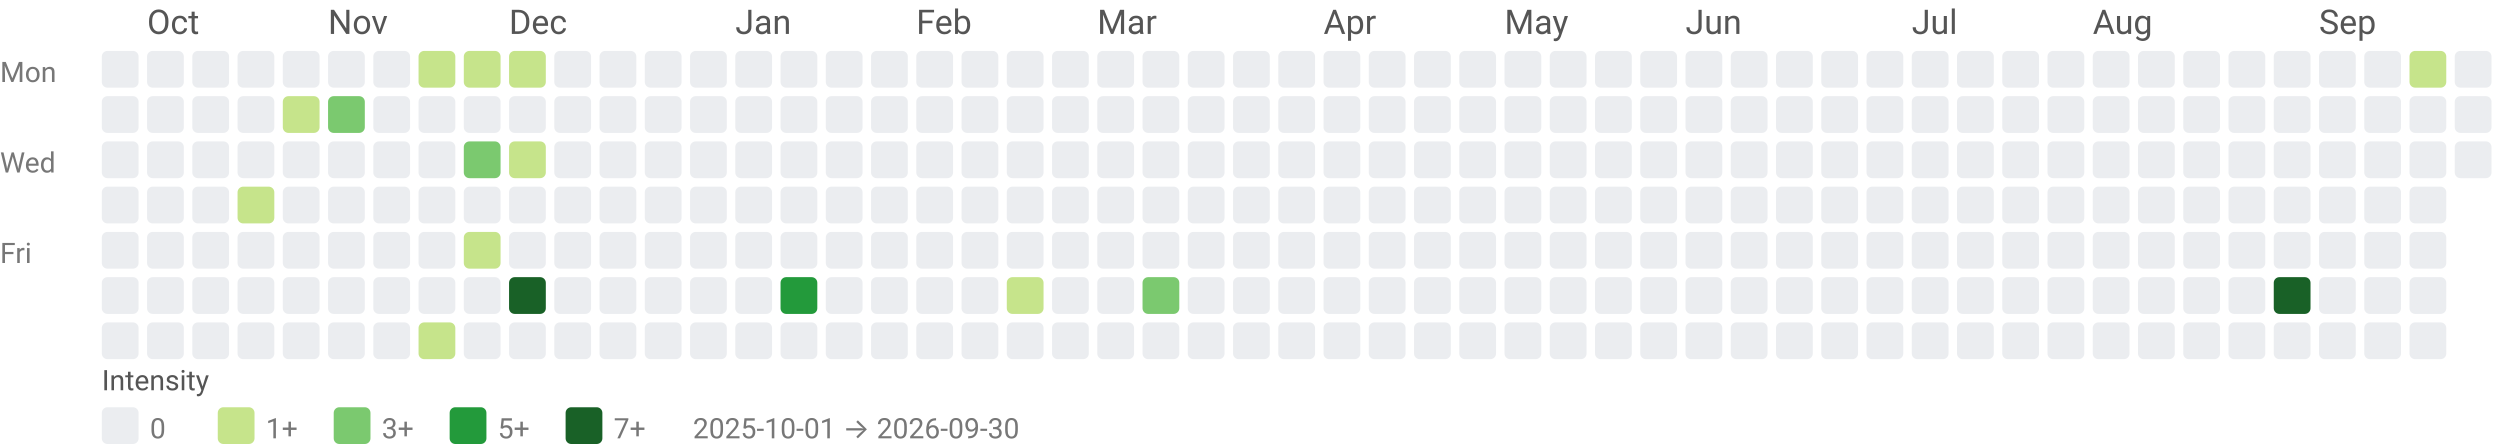
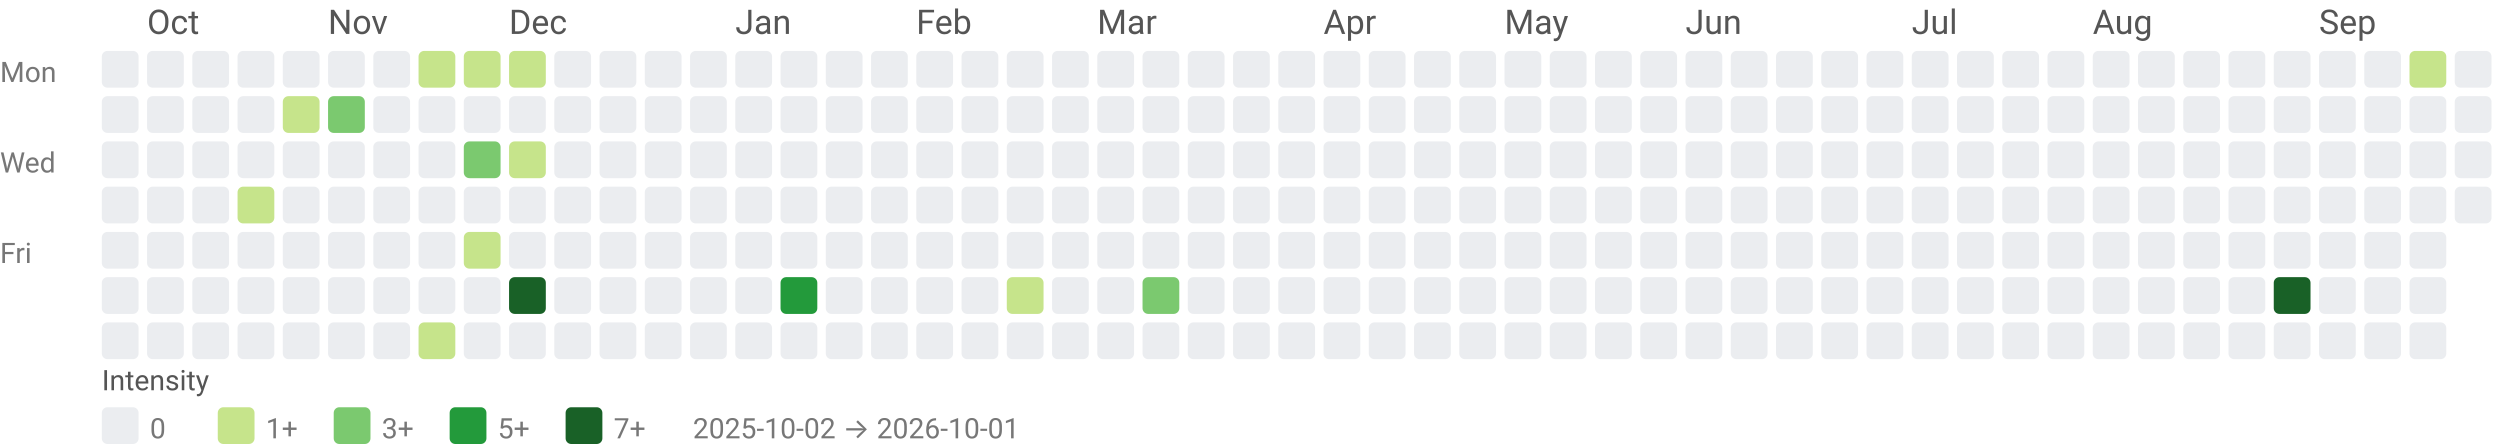
<svg xmlns="http://www.w3.org/2000/svg" width="884" height="158" viewBox="0 0 884 158" role="img" aria-labelledby="title desc">
  <style>text{font-family:system-ui,-apple-system, Segoe UI, Roboto, Ubuntu, Cantarell, Noto Sans, sans-serif;}</style>
  <text x="52" y="12" fill="#555">Oct</text>
  <text x="116" y="12" fill="#555">Nov</text>
  <text x="180" y="12" fill="#555">Dec</text>
  <text x="260" y="12" fill="#555">Jan</text>
  <text x="324" y="12" fill="#555">Feb</text>
  <text x="388" y="12" fill="#555">Mar</text>
  <text x="468" y="12" fill="#555">Apr</text>
  <text x="532" y="12" fill="#555">May</text>
  <text x="596" y="12" fill="#555">Jun</text>
  <text x="676" y="12" fill="#555">Jul</text>
  <text x="740" y="12" fill="#555">Aug</text>
  <text x="820" y="12" fill="#555">Sep</text>
  <text x="0" y="29" font-size="10" fill="#777">Mon</text>
  <text x="0" y="61" font-size="10" fill="#777">Wed</text>
  <text x="0" y="93" font-size="10" fill="#777">Fri</text>
  <rect x="36" y="18" width="13" height="13" rx="2" ry="2" fill="#ebedf0" />
  <rect x="36" y="34" width="13" height="13" rx="2" ry="2" fill="#ebedf0" />
  <rect x="36" y="50" width="13" height="13" rx="2" ry="2" fill="#ebedf0" />
  <rect x="36" y="66" width="13" height="13" rx="2" ry="2" fill="#ebedf0" />
  <rect x="36" y="82" width="13" height="13" rx="2" ry="2" fill="#ebedf0" />
  <rect x="36" y="98" width="13" height="13" rx="2" ry="2" fill="#ebedf0" />
  <rect x="36" y="114" width="13" height="13" rx="2" ry="2" fill="#ebedf0" />
  <rect x="52" y="18" width="13" height="13" rx="2" ry="2" fill="#ebedf0" />
  <rect x="52" y="34" width="13" height="13" rx="2" ry="2" fill="#ebedf0" />
  <rect x="52" y="50" width="13" height="13" rx="2" ry="2" fill="#ebedf0" />
  <rect x="52" y="66" width="13" height="13" rx="2" ry="2" fill="#ebedf0" />
  <rect x="52" y="82" width="13" height="13" rx="2" ry="2" fill="#ebedf0" />
  <rect x="52" y="98" width="13" height="13" rx="2" ry="2" fill="#ebedf0" />
  <rect x="52" y="114" width="13" height="13" rx="2" ry="2" fill="#ebedf0" />
  <rect x="68" y="18" width="13" height="13" rx="2" ry="2" fill="#ebedf0" />
  <rect x="68" y="34" width="13" height="13" rx="2" ry="2" fill="#ebedf0" />
  <rect x="68" y="50" width="13" height="13" rx="2" ry="2" fill="#ebedf0" />
  <rect x="68" y="66" width="13" height="13" rx="2" ry="2" fill="#ebedf0" />
  <rect x="68" y="82" width="13" height="13" rx="2" ry="2" fill="#ebedf0" />
  <rect x="68" y="98" width="13" height="13" rx="2" ry="2" fill="#ebedf0" />
  <rect x="68" y="114" width="13" height="13" rx="2" ry="2" fill="#ebedf0" />
  <rect x="84" y="18" width="13" height="13" rx="2" ry="2" fill="#ebedf0" />
  <rect x="84" y="34" width="13" height="13" rx="2" ry="2" fill="#ebedf0" />
  <rect x="84" y="50" width="13" height="13" rx="2" ry="2" fill="#ebedf0" />
  <rect x="84" y="66" width="13" height="13" rx="2" ry="2" fill="#c6e48b" />
  <rect x="84" y="82" width="13" height="13" rx="2" ry="2" fill="#ebedf0" />
  <rect x="84" y="98" width="13" height="13" rx="2" ry="2" fill="#ebedf0" />
  <rect x="84" y="114" width="13" height="13" rx="2" ry="2" fill="#ebedf0" />
  <rect x="100" y="18" width="13" height="13" rx="2" ry="2" fill="#ebedf0" />
  <rect x="100" y="34" width="13" height="13" rx="2" ry="2" fill="#c6e48b" />
  <rect x="100" y="50" width="13" height="13" rx="2" ry="2" fill="#ebedf0" />
  <rect x="100" y="66" width="13" height="13" rx="2" ry="2" fill="#ebedf0" />
  <rect x="100" y="82" width="13" height="13" rx="2" ry="2" fill="#ebedf0" />
  <rect x="100" y="98" width="13" height="13" rx="2" ry="2" fill="#ebedf0" />
  <rect x="100" y="114" width="13" height="13" rx="2" ry="2" fill="#ebedf0" />
  <rect x="116" y="18" width="13" height="13" rx="2" ry="2" fill="#ebedf0" />
  <rect x="116" y="34" width="13" height="13" rx="2" ry="2" fill="#7bc96f" />
  <rect x="116" y="50" width="13" height="13" rx="2" ry="2" fill="#ebedf0" />
  <rect x="116" y="66" width="13" height="13" rx="2" ry="2" fill="#ebedf0" />
  <rect x="116" y="82" width="13" height="13" rx="2" ry="2" fill="#ebedf0" />
  <rect x="116" y="98" width="13" height="13" rx="2" ry="2" fill="#ebedf0" />
  <rect x="116" y="114" width="13" height="13" rx="2" ry="2" fill="#ebedf0" />
  <rect x="132" y="18" width="13" height="13" rx="2" ry="2" fill="#ebedf0" />
  <rect x="132" y="34" width="13" height="13" rx="2" ry="2" fill="#ebedf0" />
  <rect x="132" y="50" width="13" height="13" rx="2" ry="2" fill="#ebedf0" />
  <rect x="132" y="66" width="13" height="13" rx="2" ry="2" fill="#ebedf0" />
  <rect x="132" y="82" width="13" height="13" rx="2" ry="2" fill="#ebedf0" />
  <rect x="132" y="98" width="13" height="13" rx="2" ry="2" fill="#ebedf0" />
  <rect x="132" y="114" width="13" height="13" rx="2" ry="2" fill="#ebedf0" />
  <rect x="148" y="18" width="13" height="13" rx="2" ry="2" fill="#c6e48b" />
  <rect x="148" y="34" width="13" height="13" rx="2" ry="2" fill="#ebedf0" />
  <rect x="148" y="50" width="13" height="13" rx="2" ry="2" fill="#ebedf0" />
  <rect x="148" y="66" width="13" height="13" rx="2" ry="2" fill="#ebedf0" />
  <rect x="148" y="82" width="13" height="13" rx="2" ry="2" fill="#ebedf0" />
  <rect x="148" y="98" width="13" height="13" rx="2" ry="2" fill="#ebedf0" />
  <rect x="148" y="114" width="13" height="13" rx="2" ry="2" fill="#c6e48b" />
  <rect x="164" y="18" width="13" height="13" rx="2" ry="2" fill="#c6e48b" />
  <rect x="164" y="34" width="13" height="13" rx="2" ry="2" fill="#ebedf0" />
  <rect x="164" y="50" width="13" height="13" rx="2" ry="2" fill="#7bc96f" />
  <rect x="164" y="66" width="13" height="13" rx="2" ry="2" fill="#ebedf0" />
  <rect x="164" y="82" width="13" height="13" rx="2" ry="2" fill="#c6e48b" />
  <rect x="164" y="98" width="13" height="13" rx="2" ry="2" fill="#ebedf0" />
  <rect x="164" y="114" width="13" height="13" rx="2" ry="2" fill="#ebedf0" />
  <rect x="180" y="18" width="13" height="13" rx="2" ry="2" fill="#c6e48b" />
  <rect x="180" y="34" width="13" height="13" rx="2" ry="2" fill="#ebedf0" />
  <rect x="180" y="50" width="13" height="13" rx="2" ry="2" fill="#c6e48b" />
  <rect x="180" y="66" width="13" height="13" rx="2" ry="2" fill="#ebedf0" />
  <rect x="180" y="82" width="13" height="13" rx="2" ry="2" fill="#ebedf0" />
  <rect x="180" y="98" width="13" height="13" rx="2" ry="2" fill="#196127" />
  <rect x="180" y="114" width="13" height="13" rx="2" ry="2" fill="#ebedf0" />
  <rect x="196" y="18" width="13" height="13" rx="2" ry="2" fill="#ebedf0" />
  <rect x="196" y="34" width="13" height="13" rx="2" ry="2" fill="#ebedf0" />
  <rect x="196" y="50" width="13" height="13" rx="2" ry="2" fill="#ebedf0" />
  <rect x="196" y="66" width="13" height="13" rx="2" ry="2" fill="#ebedf0" />
  <rect x="196" y="82" width="13" height="13" rx="2" ry="2" fill="#ebedf0" />
  <rect x="196" y="98" width="13" height="13" rx="2" ry="2" fill="#ebedf0" />
  <rect x="196" y="114" width="13" height="13" rx="2" ry="2" fill="#ebedf0" />
  <rect x="212" y="18" width="13" height="13" rx="2" ry="2" fill="#ebedf0" />
  <rect x="212" y="34" width="13" height="13" rx="2" ry="2" fill="#ebedf0" />
  <rect x="212" y="50" width="13" height="13" rx="2" ry="2" fill="#ebedf0" />
  <rect x="212" y="66" width="13" height="13" rx="2" ry="2" fill="#ebedf0" />
  <rect x="212" y="82" width="13" height="13" rx="2" ry="2" fill="#ebedf0" />
  <rect x="212" y="98" width="13" height="13" rx="2" ry="2" fill="#ebedf0" />
  <rect x="212" y="114" width="13" height="13" rx="2" ry="2" fill="#ebedf0" />
  <rect x="228" y="18" width="13" height="13" rx="2" ry="2" fill="#ebedf0" />
  <rect x="228" y="34" width="13" height="13" rx="2" ry="2" fill="#ebedf0" />
  <rect x="228" y="50" width="13" height="13" rx="2" ry="2" fill="#ebedf0" />
  <rect x="228" y="66" width="13" height="13" rx="2" ry="2" fill="#ebedf0" />
  <rect x="228" y="82" width="13" height="13" rx="2" ry="2" fill="#ebedf0" />
  <rect x="228" y="98" width="13" height="13" rx="2" ry="2" fill="#ebedf0" />
  <rect x="228" y="114" width="13" height="13" rx="2" ry="2" fill="#ebedf0" />
  <rect x="244" y="18" width="13" height="13" rx="2" ry="2" fill="#ebedf0" />
  <rect x="244" y="34" width="13" height="13" rx="2" ry="2" fill="#ebedf0" />
  <rect x="244" y="50" width="13" height="13" rx="2" ry="2" fill="#ebedf0" />
  <rect x="244" y="66" width="13" height="13" rx="2" ry="2" fill="#ebedf0" />
  <rect x="244" y="82" width="13" height="13" rx="2" ry="2" fill="#ebedf0" />
  <rect x="244" y="98" width="13" height="13" rx="2" ry="2" fill="#ebedf0" />
  <rect x="244" y="114" width="13" height="13" rx="2" ry="2" fill="#ebedf0" />
  <rect x="260" y="18" width="13" height="13" rx="2" ry="2" fill="#ebedf0" />
  <rect x="260" y="34" width="13" height="13" rx="2" ry="2" fill="#ebedf0" />
  <rect x="260" y="50" width="13" height="13" rx="2" ry="2" fill="#ebedf0" />
  <rect x="260" y="66" width="13" height="13" rx="2" ry="2" fill="#ebedf0" />
  <rect x="260" y="82" width="13" height="13" rx="2" ry="2" fill="#ebedf0" />
  <rect x="260" y="98" width="13" height="13" rx="2" ry="2" fill="#ebedf0" />
  <rect x="260" y="114" width="13" height="13" rx="2" ry="2" fill="#ebedf0" />
  <rect x="276" y="18" width="13" height="13" rx="2" ry="2" fill="#ebedf0" />
  <rect x="276" y="34" width="13" height="13" rx="2" ry="2" fill="#ebedf0" />
  <rect x="276" y="50" width="13" height="13" rx="2" ry="2" fill="#ebedf0" />
  <rect x="276" y="66" width="13" height="13" rx="2" ry="2" fill="#ebedf0" />
  <rect x="276" y="82" width="13" height="13" rx="2" ry="2" fill="#ebedf0" />
  <rect x="276" y="98" width="13" height="13" rx="2" ry="2" fill="#239a3b" />
  <rect x="276" y="114" width="13" height="13" rx="2" ry="2" fill="#ebedf0" />
  <rect x="292" y="18" width="13" height="13" rx="2" ry="2" fill="#ebedf0" />
  <rect x="292" y="34" width="13" height="13" rx="2" ry="2" fill="#ebedf0" />
  <rect x="292" y="50" width="13" height="13" rx="2" ry="2" fill="#ebedf0" />
  <rect x="292" y="66" width="13" height="13" rx="2" ry="2" fill="#ebedf0" />
  <rect x="292" y="82" width="13" height="13" rx="2" ry="2" fill="#ebedf0" />
  <rect x="292" y="98" width="13" height="13" rx="2" ry="2" fill="#ebedf0" />
  <rect x="292" y="114" width="13" height="13" rx="2" ry="2" fill="#ebedf0" />
  <rect x="308" y="18" width="13" height="13" rx="2" ry="2" fill="#ebedf0" />
  <rect x="308" y="34" width="13" height="13" rx="2" ry="2" fill="#ebedf0" />
  <rect x="308" y="50" width="13" height="13" rx="2" ry="2" fill="#ebedf0" />
  <rect x="308" y="66" width="13" height="13" rx="2" ry="2" fill="#ebedf0" />
  <rect x="308" y="82" width="13" height="13" rx="2" ry="2" fill="#ebedf0" />
  <rect x="308" y="98" width="13" height="13" rx="2" ry="2" fill="#ebedf0" />
  <rect x="308" y="114" width="13" height="13" rx="2" ry="2" fill="#ebedf0" />
  <rect x="324" y="18" width="13" height="13" rx="2" ry="2" fill="#ebedf0" />
  <rect x="324" y="34" width="13" height="13" rx="2" ry="2" fill="#ebedf0" />
  <rect x="324" y="50" width="13" height="13" rx="2" ry="2" fill="#ebedf0" />
  <rect x="324" y="66" width="13" height="13" rx="2" ry="2" fill="#ebedf0" />
  <rect x="324" y="82" width="13" height="13" rx="2" ry="2" fill="#ebedf0" />
  <rect x="324" y="98" width="13" height="13" rx="2" ry="2" fill="#ebedf0" />
  <rect x="324" y="114" width="13" height="13" rx="2" ry="2" fill="#ebedf0" />
  <rect x="340" y="18" width="13" height="13" rx="2" ry="2" fill="#ebedf0" />
  <rect x="340" y="34" width="13" height="13" rx="2" ry="2" fill="#ebedf0" />
  <rect x="340" y="50" width="13" height="13" rx="2" ry="2" fill="#ebedf0" />
  <rect x="340" y="66" width="13" height="13" rx="2" ry="2" fill="#ebedf0" />
  <rect x="340" y="82" width="13" height="13" rx="2" ry="2" fill="#ebedf0" />
  <rect x="340" y="98" width="13" height="13" rx="2" ry="2" fill="#ebedf0" />
  <rect x="340" y="114" width="13" height="13" rx="2" ry="2" fill="#ebedf0" />
  <rect x="356" y="18" width="13" height="13" rx="2" ry="2" fill="#ebedf0" />
  <rect x="356" y="34" width="13" height="13" rx="2" ry="2" fill="#ebedf0" />
  <rect x="356" y="50" width="13" height="13" rx="2" ry="2" fill="#ebedf0" />
  <rect x="356" y="66" width="13" height="13" rx="2" ry="2" fill="#ebedf0" />
  <rect x="356" y="82" width="13" height="13" rx="2" ry="2" fill="#ebedf0" />
  <rect x="356" y="98" width="13" height="13" rx="2" ry="2" fill="#c6e48b" />
  <rect x="356" y="114" width="13" height="13" rx="2" ry="2" fill="#ebedf0" />
  <rect x="372" y="18" width="13" height="13" rx="2" ry="2" fill="#ebedf0" />
  <rect x="372" y="34" width="13" height="13" rx="2" ry="2" fill="#ebedf0" />
  <rect x="372" y="50" width="13" height="13" rx="2" ry="2" fill="#ebedf0" />
  <rect x="372" y="66" width="13" height="13" rx="2" ry="2" fill="#ebedf0" />
  <rect x="372" y="82" width="13" height="13" rx="2" ry="2" fill="#ebedf0" />
  <rect x="372" y="98" width="13" height="13" rx="2" ry="2" fill="#ebedf0" />
  <rect x="372" y="114" width="13" height="13" rx="2" ry="2" fill="#ebedf0" />
  <rect x="388" y="18" width="13" height="13" rx="2" ry="2" fill="#ebedf0" />
  <rect x="388" y="34" width="13" height="13" rx="2" ry="2" fill="#ebedf0" />
  <rect x="388" y="50" width="13" height="13" rx="2" ry="2" fill="#ebedf0" />
  <rect x="388" y="66" width="13" height="13" rx="2" ry="2" fill="#ebedf0" />
  <rect x="388" y="82" width="13" height="13" rx="2" ry="2" fill="#ebedf0" />
  <rect x="388" y="98" width="13" height="13" rx="2" ry="2" fill="#ebedf0" />
  <rect x="388" y="114" width="13" height="13" rx="2" ry="2" fill="#ebedf0" />
  <rect x="404" y="18" width="13" height="13" rx="2" ry="2" fill="#ebedf0" />
  <rect x="404" y="34" width="13" height="13" rx="2" ry="2" fill="#ebedf0" />
  <rect x="404" y="50" width="13" height="13" rx="2" ry="2" fill="#ebedf0" />
  <rect x="404" y="66" width="13" height="13" rx="2" ry="2" fill="#ebedf0" />
  <rect x="404" y="82" width="13" height="13" rx="2" ry="2" fill="#ebedf0" />
  <rect x="404" y="98" width="13" height="13" rx="2" ry="2" fill="#7bc96f" />
  <rect x="404" y="114" width="13" height="13" rx="2" ry="2" fill="#ebedf0" />
  <rect x="420" y="18" width="13" height="13" rx="2" ry="2" fill="#ebedf0" />
  <rect x="420" y="34" width="13" height="13" rx="2" ry="2" fill="#ebedf0" />
  <rect x="420" y="50" width="13" height="13" rx="2" ry="2" fill="#ebedf0" />
  <rect x="420" y="66" width="13" height="13" rx="2" ry="2" fill="#ebedf0" />
  <rect x="420" y="82" width="13" height="13" rx="2" ry="2" fill="#ebedf0" />
  <rect x="420" y="98" width="13" height="13" rx="2" ry="2" fill="#ebedf0" />
  <rect x="420" y="114" width="13" height="13" rx="2" ry="2" fill="#ebedf0" />
  <rect x="436" y="18" width="13" height="13" rx="2" ry="2" fill="#ebedf0" />
  <rect x="436" y="34" width="13" height="13" rx="2" ry="2" fill="#ebedf0" />
  <rect x="436" y="50" width="13" height="13" rx="2" ry="2" fill="#ebedf0" />
  <rect x="436" y="66" width="13" height="13" rx="2" ry="2" fill="#ebedf0" />
  <rect x="436" y="82" width="13" height="13" rx="2" ry="2" fill="#ebedf0" />
  <rect x="436" y="98" width="13" height="13" rx="2" ry="2" fill="#ebedf0" />
  <rect x="436" y="114" width="13" height="13" rx="2" ry="2" fill="#ebedf0" />
  <rect x="452" y="18" width="13" height="13" rx="2" ry="2" fill="#ebedf0" />
  <rect x="452" y="34" width="13" height="13" rx="2" ry="2" fill="#ebedf0" />
  <rect x="452" y="50" width="13" height="13" rx="2" ry="2" fill="#ebedf0" />
  <rect x="452" y="66" width="13" height="13" rx="2" ry="2" fill="#ebedf0" />
  <rect x="452" y="82" width="13" height="13" rx="2" ry="2" fill="#ebedf0" />
  <rect x="452" y="98" width="13" height="13" rx="2" ry="2" fill="#ebedf0" />
  <rect x="452" y="114" width="13" height="13" rx="2" ry="2" fill="#ebedf0" />
  <rect x="468" y="18" width="13" height="13" rx="2" ry="2" fill="#ebedf0" />
  <rect x="468" y="34" width="13" height="13" rx="2" ry="2" fill="#ebedf0" />
  <rect x="468" y="50" width="13" height="13" rx="2" ry="2" fill="#ebedf0" />
  <rect x="468" y="66" width="13" height="13" rx="2" ry="2" fill="#ebedf0" />
  <rect x="468" y="82" width="13" height="13" rx="2" ry="2" fill="#ebedf0" />
  <rect x="468" y="98" width="13" height="13" rx="2" ry="2" fill="#ebedf0" />
  <rect x="468" y="114" width="13" height="13" rx="2" ry="2" fill="#ebedf0" />
  <rect x="484" y="18" width="13" height="13" rx="2" ry="2" fill="#ebedf0" />
  <rect x="484" y="34" width="13" height="13" rx="2" ry="2" fill="#ebedf0" />
  <rect x="484" y="50" width="13" height="13" rx="2" ry="2" fill="#ebedf0" />
  <rect x="484" y="66" width="13" height="13" rx="2" ry="2" fill="#ebedf0" />
  <rect x="484" y="82" width="13" height="13" rx="2" ry="2" fill="#ebedf0" />
  <rect x="484" y="98" width="13" height="13" rx="2" ry="2" fill="#ebedf0" />
  <rect x="484" y="114" width="13" height="13" rx="2" ry="2" fill="#ebedf0" />
  <rect x="500" y="18" width="13" height="13" rx="2" ry="2" fill="#ebedf0" />
  <rect x="500" y="34" width="13" height="13" rx="2" ry="2" fill="#ebedf0" />
  <rect x="500" y="50" width="13" height="13" rx="2" ry="2" fill="#ebedf0" />
  <rect x="500" y="66" width="13" height="13" rx="2" ry="2" fill="#ebedf0" />
  <rect x="500" y="82" width="13" height="13" rx="2" ry="2" fill="#ebedf0" />
  <rect x="500" y="98" width="13" height="13" rx="2" ry="2" fill="#ebedf0" />
  <rect x="500" y="114" width="13" height="13" rx="2" ry="2" fill="#ebedf0" />
  <rect x="516" y="18" width="13" height="13" rx="2" ry="2" fill="#ebedf0" />
  <rect x="516" y="34" width="13" height="13" rx="2" ry="2" fill="#ebedf0" />
  <rect x="516" y="50" width="13" height="13" rx="2" ry="2" fill="#ebedf0" />
  <rect x="516" y="66" width="13" height="13" rx="2" ry="2" fill="#ebedf0" />
  <rect x="516" y="82" width="13" height="13" rx="2" ry="2" fill="#ebedf0" />
  <rect x="516" y="98" width="13" height="13" rx="2" ry="2" fill="#ebedf0" />
  <rect x="516" y="114" width="13" height="13" rx="2" ry="2" fill="#ebedf0" />
  <rect x="532" y="18" width="13" height="13" rx="2" ry="2" fill="#ebedf0" />
  <rect x="532" y="34" width="13" height="13" rx="2" ry="2" fill="#ebedf0" />
  <rect x="532" y="50" width="13" height="13" rx="2" ry="2" fill="#ebedf0" />
  <rect x="532" y="66" width="13" height="13" rx="2" ry="2" fill="#ebedf0" />
  <rect x="532" y="82" width="13" height="13" rx="2" ry="2" fill="#ebedf0" />
  <rect x="532" y="98" width="13" height="13" rx="2" ry="2" fill="#ebedf0" />
  <rect x="532" y="114" width="13" height="13" rx="2" ry="2" fill="#ebedf0" />
  <rect x="548" y="18" width="13" height="13" rx="2" ry="2" fill="#ebedf0" />
  <rect x="548" y="34" width="13" height="13" rx="2" ry="2" fill="#ebedf0" />
  <rect x="548" y="50" width="13" height="13" rx="2" ry="2" fill="#ebedf0" />
  <rect x="548" y="66" width="13" height="13" rx="2" ry="2" fill="#ebedf0" />
  <rect x="548" y="82" width="13" height="13" rx="2" ry="2" fill="#ebedf0" />
  <rect x="548" y="98" width="13" height="13" rx="2" ry="2" fill="#ebedf0" />
  <rect x="548" y="114" width="13" height="13" rx="2" ry="2" fill="#ebedf0" />
  <rect x="564" y="18" width="13" height="13" rx="2" ry="2" fill="#ebedf0" />
  <rect x="564" y="34" width="13" height="13" rx="2" ry="2" fill="#ebedf0" />
  <rect x="564" y="50" width="13" height="13" rx="2" ry="2" fill="#ebedf0" />
  <rect x="564" y="66" width="13" height="13" rx="2" ry="2" fill="#ebedf0" />
  <rect x="564" y="82" width="13" height="13" rx="2" ry="2" fill="#ebedf0" />
  <rect x="564" y="98" width="13" height="13" rx="2" ry="2" fill="#ebedf0" />
  <rect x="564" y="114" width="13" height="13" rx="2" ry="2" fill="#ebedf0" />
  <rect x="580" y="18" width="13" height="13" rx="2" ry="2" fill="#ebedf0" />
  <rect x="580" y="34" width="13" height="13" rx="2" ry="2" fill="#ebedf0" />
  <rect x="580" y="50" width="13" height="13" rx="2" ry="2" fill="#ebedf0" />
  <rect x="580" y="66" width="13" height="13" rx="2" ry="2" fill="#ebedf0" />
  <rect x="580" y="82" width="13" height="13" rx="2" ry="2" fill="#ebedf0" />
  <rect x="580" y="98" width="13" height="13" rx="2" ry="2" fill="#ebedf0" />
  <rect x="580" y="114" width="13" height="13" rx="2" ry="2" fill="#ebedf0" />
  <rect x="596" y="18" width="13" height="13" rx="2" ry="2" fill="#ebedf0" />
  <rect x="596" y="34" width="13" height="13" rx="2" ry="2" fill="#ebedf0" />
  <rect x="596" y="50" width="13" height="13" rx="2" ry="2" fill="#ebedf0" />
  <rect x="596" y="66" width="13" height="13" rx="2" ry="2" fill="#ebedf0" />
  <rect x="596" y="82" width="13" height="13" rx="2" ry="2" fill="#ebedf0" />
  <rect x="596" y="98" width="13" height="13" rx="2" ry="2" fill="#ebedf0" />
  <rect x="596" y="114" width="13" height="13" rx="2" ry="2" fill="#ebedf0" />
  <rect x="612" y="18" width="13" height="13" rx="2" ry="2" fill="#ebedf0" />
  <rect x="612" y="34" width="13" height="13" rx="2" ry="2" fill="#ebedf0" />
  <rect x="612" y="50" width="13" height="13" rx="2" ry="2" fill="#ebedf0" />
  <rect x="612" y="66" width="13" height="13" rx="2" ry="2" fill="#ebedf0" />
  <rect x="612" y="82" width="13" height="13" rx="2" ry="2" fill="#ebedf0" />
  <rect x="612" y="98" width="13" height="13" rx="2" ry="2" fill="#ebedf0" />
  <rect x="612" y="114" width="13" height="13" rx="2" ry="2" fill="#ebedf0" />
  <rect x="628" y="18" width="13" height="13" rx="2" ry="2" fill="#ebedf0" />
  <rect x="628" y="34" width="13" height="13" rx="2" ry="2" fill="#ebedf0" />
  <rect x="628" y="50" width="13" height="13" rx="2" ry="2" fill="#ebedf0" />
  <rect x="628" y="66" width="13" height="13" rx="2" ry="2" fill="#ebedf0" />
  <rect x="628" y="82" width="13" height="13" rx="2" ry="2" fill="#ebedf0" />
  <rect x="628" y="98" width="13" height="13" rx="2" ry="2" fill="#ebedf0" />
  <rect x="628" y="114" width="13" height="13" rx="2" ry="2" fill="#ebedf0" />
  <rect x="644" y="18" width="13" height="13" rx="2" ry="2" fill="#ebedf0" />
  <rect x="644" y="34" width="13" height="13" rx="2" ry="2" fill="#ebedf0" />
  <rect x="644" y="50" width="13" height="13" rx="2" ry="2" fill="#ebedf0" />
  <rect x="644" y="66" width="13" height="13" rx="2" ry="2" fill="#ebedf0" />
  <rect x="644" y="82" width="13" height="13" rx="2" ry="2" fill="#ebedf0" />
  <rect x="644" y="98" width="13" height="13" rx="2" ry="2" fill="#ebedf0" />
  <rect x="644" y="114" width="13" height="13" rx="2" ry="2" fill="#ebedf0" />
  <rect x="660" y="18" width="13" height="13" rx="2" ry="2" fill="#ebedf0" />
  <rect x="660" y="34" width="13" height="13" rx="2" ry="2" fill="#ebedf0" />
  <rect x="660" y="50" width="13" height="13" rx="2" ry="2" fill="#ebedf0" />
  <rect x="660" y="66" width="13" height="13" rx="2" ry="2" fill="#ebedf0" />
  <rect x="660" y="82" width="13" height="13" rx="2" ry="2" fill="#ebedf0" />
  <rect x="660" y="98" width="13" height="13" rx="2" ry="2" fill="#ebedf0" />
  <rect x="660" y="114" width="13" height="13" rx="2" ry="2" fill="#ebedf0" />
  <rect x="676" y="18" width="13" height="13" rx="2" ry="2" fill="#ebedf0" />
  <rect x="676" y="34" width="13" height="13" rx="2" ry="2" fill="#ebedf0" />
  <rect x="676" y="50" width="13" height="13" rx="2" ry="2" fill="#ebedf0" />
  <rect x="676" y="66" width="13" height="13" rx="2" ry="2" fill="#ebedf0" />
  <rect x="676" y="82" width="13" height="13" rx="2" ry="2" fill="#ebedf0" />
  <rect x="676" y="98" width="13" height="13" rx="2" ry="2" fill="#ebedf0" />
  <rect x="676" y="114" width="13" height="13" rx="2" ry="2" fill="#ebedf0" />
  <rect x="692" y="18" width="13" height="13" rx="2" ry="2" fill="#ebedf0" />
  <rect x="692" y="34" width="13" height="13" rx="2" ry="2" fill="#ebedf0" />
  <rect x="692" y="50" width="13" height="13" rx="2" ry="2" fill="#ebedf0" />
  <rect x="692" y="66" width="13" height="13" rx="2" ry="2" fill="#ebedf0" />
  <rect x="692" y="82" width="13" height="13" rx="2" ry="2" fill="#ebedf0" />
  <rect x="692" y="98" width="13" height="13" rx="2" ry="2" fill="#ebedf0" />
  <rect x="692" y="114" width="13" height="13" rx="2" ry="2" fill="#ebedf0" />
  <rect x="708" y="18" width="13" height="13" rx="2" ry="2" fill="#ebedf0" />
  <rect x="708" y="34" width="13" height="13" rx="2" ry="2" fill="#ebedf0" />
  <rect x="708" y="50" width="13" height="13" rx="2" ry="2" fill="#ebedf0" />
  <rect x="708" y="66" width="13" height="13" rx="2" ry="2" fill="#ebedf0" />
  <rect x="708" y="82" width="13" height="13" rx="2" ry="2" fill="#ebedf0" />
  <rect x="708" y="98" width="13" height="13" rx="2" ry="2" fill="#ebedf0" />
  <rect x="708" y="114" width="13" height="13" rx="2" ry="2" fill="#ebedf0" />
  <rect x="724" y="18" width="13" height="13" rx="2" ry="2" fill="#ebedf0" />
  <rect x="724" y="34" width="13" height="13" rx="2" ry="2" fill="#ebedf0" />
  <rect x="724" y="50" width="13" height="13" rx="2" ry="2" fill="#ebedf0" />
  <rect x="724" y="66" width="13" height="13" rx="2" ry="2" fill="#ebedf0" />
  <rect x="724" y="82" width="13" height="13" rx="2" ry="2" fill="#ebedf0" />
  <rect x="724" y="98" width="13" height="13" rx="2" ry="2" fill="#ebedf0" />
  <rect x="724" y="114" width="13" height="13" rx="2" ry="2" fill="#ebedf0" />
  <rect x="740" y="18" width="13" height="13" rx="2" ry="2" fill="#ebedf0" />
  <rect x="740" y="34" width="13" height="13" rx="2" ry="2" fill="#ebedf0" />
  <rect x="740" y="50" width="13" height="13" rx="2" ry="2" fill="#ebedf0" />
  <rect x="740" y="66" width="13" height="13" rx="2" ry="2" fill="#ebedf0" />
  <rect x="740" y="82" width="13" height="13" rx="2" ry="2" fill="#ebedf0" />
  <rect x="740" y="98" width="13" height="13" rx="2" ry="2" fill="#ebedf0" />
  <rect x="740" y="114" width="13" height="13" rx="2" ry="2" fill="#ebedf0" />
  <rect x="756" y="18" width="13" height="13" rx="2" ry="2" fill="#ebedf0" />
  <rect x="756" y="34" width="13" height="13" rx="2" ry="2" fill="#ebedf0" />
  <rect x="756" y="50" width="13" height="13" rx="2" ry="2" fill="#ebedf0" />
  <rect x="756" y="66" width="13" height="13" rx="2" ry="2" fill="#ebedf0" />
  <rect x="756" y="82" width="13" height="13" rx="2" ry="2" fill="#ebedf0" />
  <rect x="756" y="98" width="13" height="13" rx="2" ry="2" fill="#ebedf0" />
  <rect x="756" y="114" width="13" height="13" rx="2" ry="2" fill="#ebedf0" />
  <rect x="772" y="18" width="13" height="13" rx="2" ry="2" fill="#ebedf0" />
  <rect x="772" y="34" width="13" height="13" rx="2" ry="2" fill="#ebedf0" />
  <rect x="772" y="50" width="13" height="13" rx="2" ry="2" fill="#ebedf0" />
  <rect x="772" y="66" width="13" height="13" rx="2" ry="2" fill="#ebedf0" />
  <rect x="772" y="82" width="13" height="13" rx="2" ry="2" fill="#ebedf0" />
  <rect x="772" y="98" width="13" height="13" rx="2" ry="2" fill="#ebedf0" />
  <rect x="772" y="114" width="13" height="13" rx="2" ry="2" fill="#ebedf0" />
  <rect x="788" y="18" width="13" height="13" rx="2" ry="2" fill="#ebedf0" />
  <rect x="788" y="34" width="13" height="13" rx="2" ry="2" fill="#ebedf0" />
  <rect x="788" y="50" width="13" height="13" rx="2" ry="2" fill="#ebedf0" />
  <rect x="788" y="66" width="13" height="13" rx="2" ry="2" fill="#ebedf0" />
  <rect x="788" y="82" width="13" height="13" rx="2" ry="2" fill="#ebedf0" />
  <rect x="788" y="98" width="13" height="13" rx="2" ry="2" fill="#ebedf0" />
  <rect x="788" y="114" width="13" height="13" rx="2" ry="2" fill="#ebedf0" />
  <rect x="804" y="18" width="13" height="13" rx="2" ry="2" fill="#ebedf0" />
  <rect x="804" y="34" width="13" height="13" rx="2" ry="2" fill="#ebedf0" />
  <rect x="804" y="50" width="13" height="13" rx="2" ry="2" fill="#ebedf0" />
  <rect x="804" y="66" width="13" height="13" rx="2" ry="2" fill="#ebedf0" />
  <rect x="804" y="82" width="13" height="13" rx="2" ry="2" fill="#ebedf0" />
  <rect x="804" y="98" width="13" height="13" rx="2" ry="2" fill="#196127" />
  <rect x="804" y="114" width="13" height="13" rx="2" ry="2" fill="#ebedf0" />
  <rect x="820" y="18" width="13" height="13" rx="2" ry="2" fill="#ebedf0" />
  <rect x="820" y="34" width="13" height="13" rx="2" ry="2" fill="#ebedf0" />
  <rect x="820" y="50" width="13" height="13" rx="2" ry="2" fill="#ebedf0" />
  <rect x="820" y="66" width="13" height="13" rx="2" ry="2" fill="#ebedf0" />
  <rect x="820" y="82" width="13" height="13" rx="2" ry="2" fill="#ebedf0" />
  <rect x="820" y="98" width="13" height="13" rx="2" ry="2" fill="#ebedf0" />
  <rect x="820" y="114" width="13" height="13" rx="2" ry="2" fill="#ebedf0" />
  <rect x="836" y="18" width="13" height="13" rx="2" ry="2" fill="#ebedf0" />
  <rect x="836" y="34" width="13" height="13" rx="2" ry="2" fill="#ebedf0" />
  <rect x="836" y="50" width="13" height="13" rx="2" ry="2" fill="#ebedf0" />
  <rect x="836" y="66" width="13" height="13" rx="2" ry="2" fill="#ebedf0" />
  <rect x="836" y="82" width="13" height="13" rx="2" ry="2" fill="#ebedf0" />
  <rect x="836" y="98" width="13" height="13" rx="2" ry="2" fill="#ebedf0" />
  <rect x="836" y="114" width="13" height="13" rx="2" ry="2" fill="#ebedf0" />
  <rect x="852" y="18" width="13" height="13" rx="2" ry="2" fill="#c6e48b" />
  <rect x="852" y="34" width="13" height="13" rx="2" ry="2" fill="#ebedf0" />
  <rect x="852" y="50" width="13" height="13" rx="2" ry="2" fill="#ebedf0" />
  <rect x="852" y="66" width="13" height="13" rx="2" ry="2" fill="#ebedf0" />
  <rect x="852" y="82" width="13" height="13" rx="2" ry="2" fill="#ebedf0" />
  <rect x="852" y="98" width="13" height="13" rx="2" ry="2" fill="#ebedf0" />
  <rect x="852" y="114" width="13" height="13" rx="2" ry="2" fill="#ebedf0" />
  <rect x="868" y="18" width="13" height="13" rx="2" ry="2" fill="#ebedf0" />
  <rect x="868" y="34" width="13" height="13" rx="2" ry="2" fill="#ebedf0" />
  <rect x="868" y="50" width="13" height="13" rx="2" ry="2" fill="#ebedf0" />
+   <rect x="868" y="66" width="13" height="13" rx="2" ry="2" fill="#ebedf0" />
  <text x="36" y="138" font-size="10" fill="#555">Intensity</text>
  <g>
    <rect x="36" y="144" width="13" height="13" rx="2" ry="2" fill="#ebedf0" />
    <text x="53" y="155" font-size="10" fill="#777">0</text>
  </g>
  <g>
    <rect x="77" y="144" width="13" height="13" rx="2" ry="2" fill="#c6e48b" />
    <text x="94" y="155" font-size="10" fill="#777">1+</text>
  </g>
  <g>
    <rect x="118" y="144" width="13" height="13" rx="2" ry="2" fill="#7bc96f" />
    <text x="135" y="155" font-size="10" fill="#777">3+</text>
  </g>
  <g>
    <rect x="159" y="144" width="13" height="13" rx="2" ry="2" fill="#239a3b" />
    <text x="176" y="155" font-size="10" fill="#777">5+</text>
  </g>
  <g>
    <rect x="200" y="144" width="13" height="13" rx="2" ry="2" fill="#196127" />
    <text x="217" y="155" font-size="10" fill="#777">7+</text>
  </g>
-   <text x="245" y="155" font-size="10" fill="#777">2025-10-01 → 2026-09-30</text>
+   <text x="245" y="155" font-size="10" fill="#777">2025-10-02 → 2026-10-01</text>
</svg>
